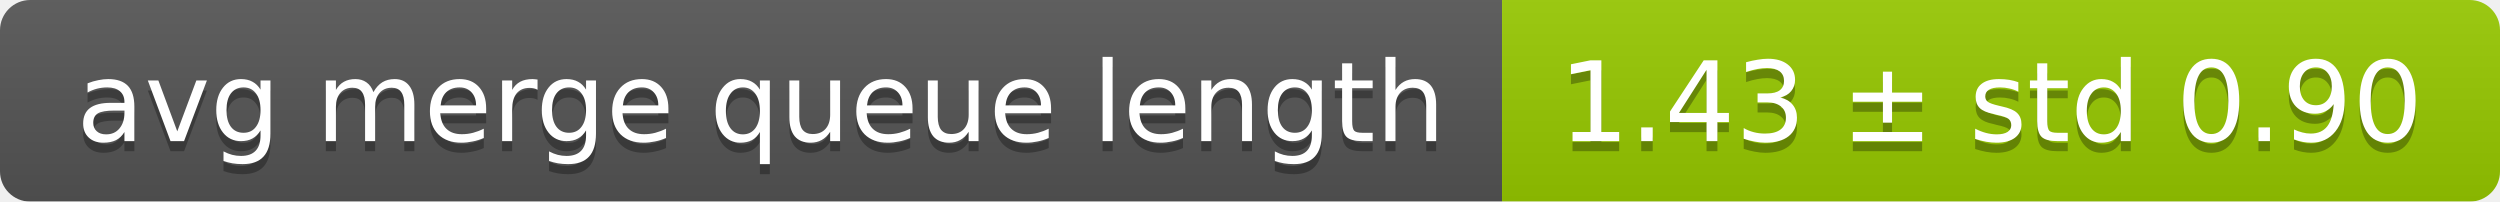
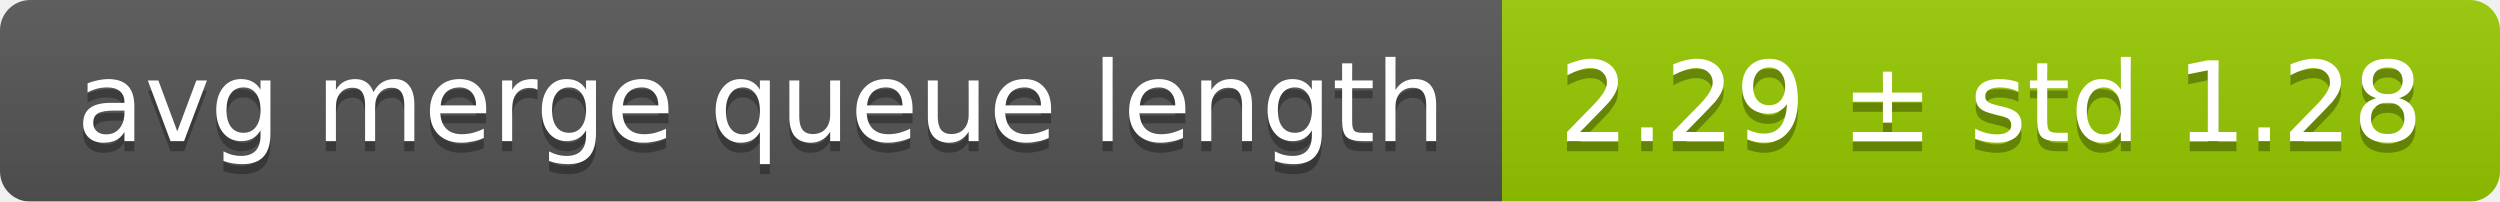
<svg xmlns="http://www.w3.org/2000/svg" width="248" height="20">
  <linearGradient id="smooth" x2="0" y2="100%">
    <stop offset="0" stop-color="#bbb" stop-opacity=".1" />
    <stop offset="1" stop-opacity=".1" />
  </linearGradient>
  <mask id="round">
    <rect width="248" height="20" rx="3" fill="#fff" />
  </mask>
  <g mask="url(#round)">
    <rect width="149" height="20" fill="#555" />
    <rect x="149" width="99" height="20" fill="#97ca00" />
    <rect width="248" height="20" fill="url(#smooth)" />
  </g>
  <g fill="#fff" text-anchor="middle" font-family="DejaVu Sans,Verdana,Geneva,sans-serif" font-size="11">
    <text x="75.5" y="15" fill="#010101" fill-opacity=".3">avg merge queue length</text>
    <text x="75.5" y="14">avg merge queue length</text>
-     <text x="197.5" y="15" fill="#010101" fill-opacity=".3">1.43 ± std 0.90</text>
-     <text x="197.5" y="14">1.43 ± std 0.90</text>
+     <text x="197.5" y="15" fill="#010101" fill-opacity=".3">2.29 ± std 1.28</text>
+     <text x="197.5" y="14">2.29 ± std 1.28</text>
  </g>
</svg>
